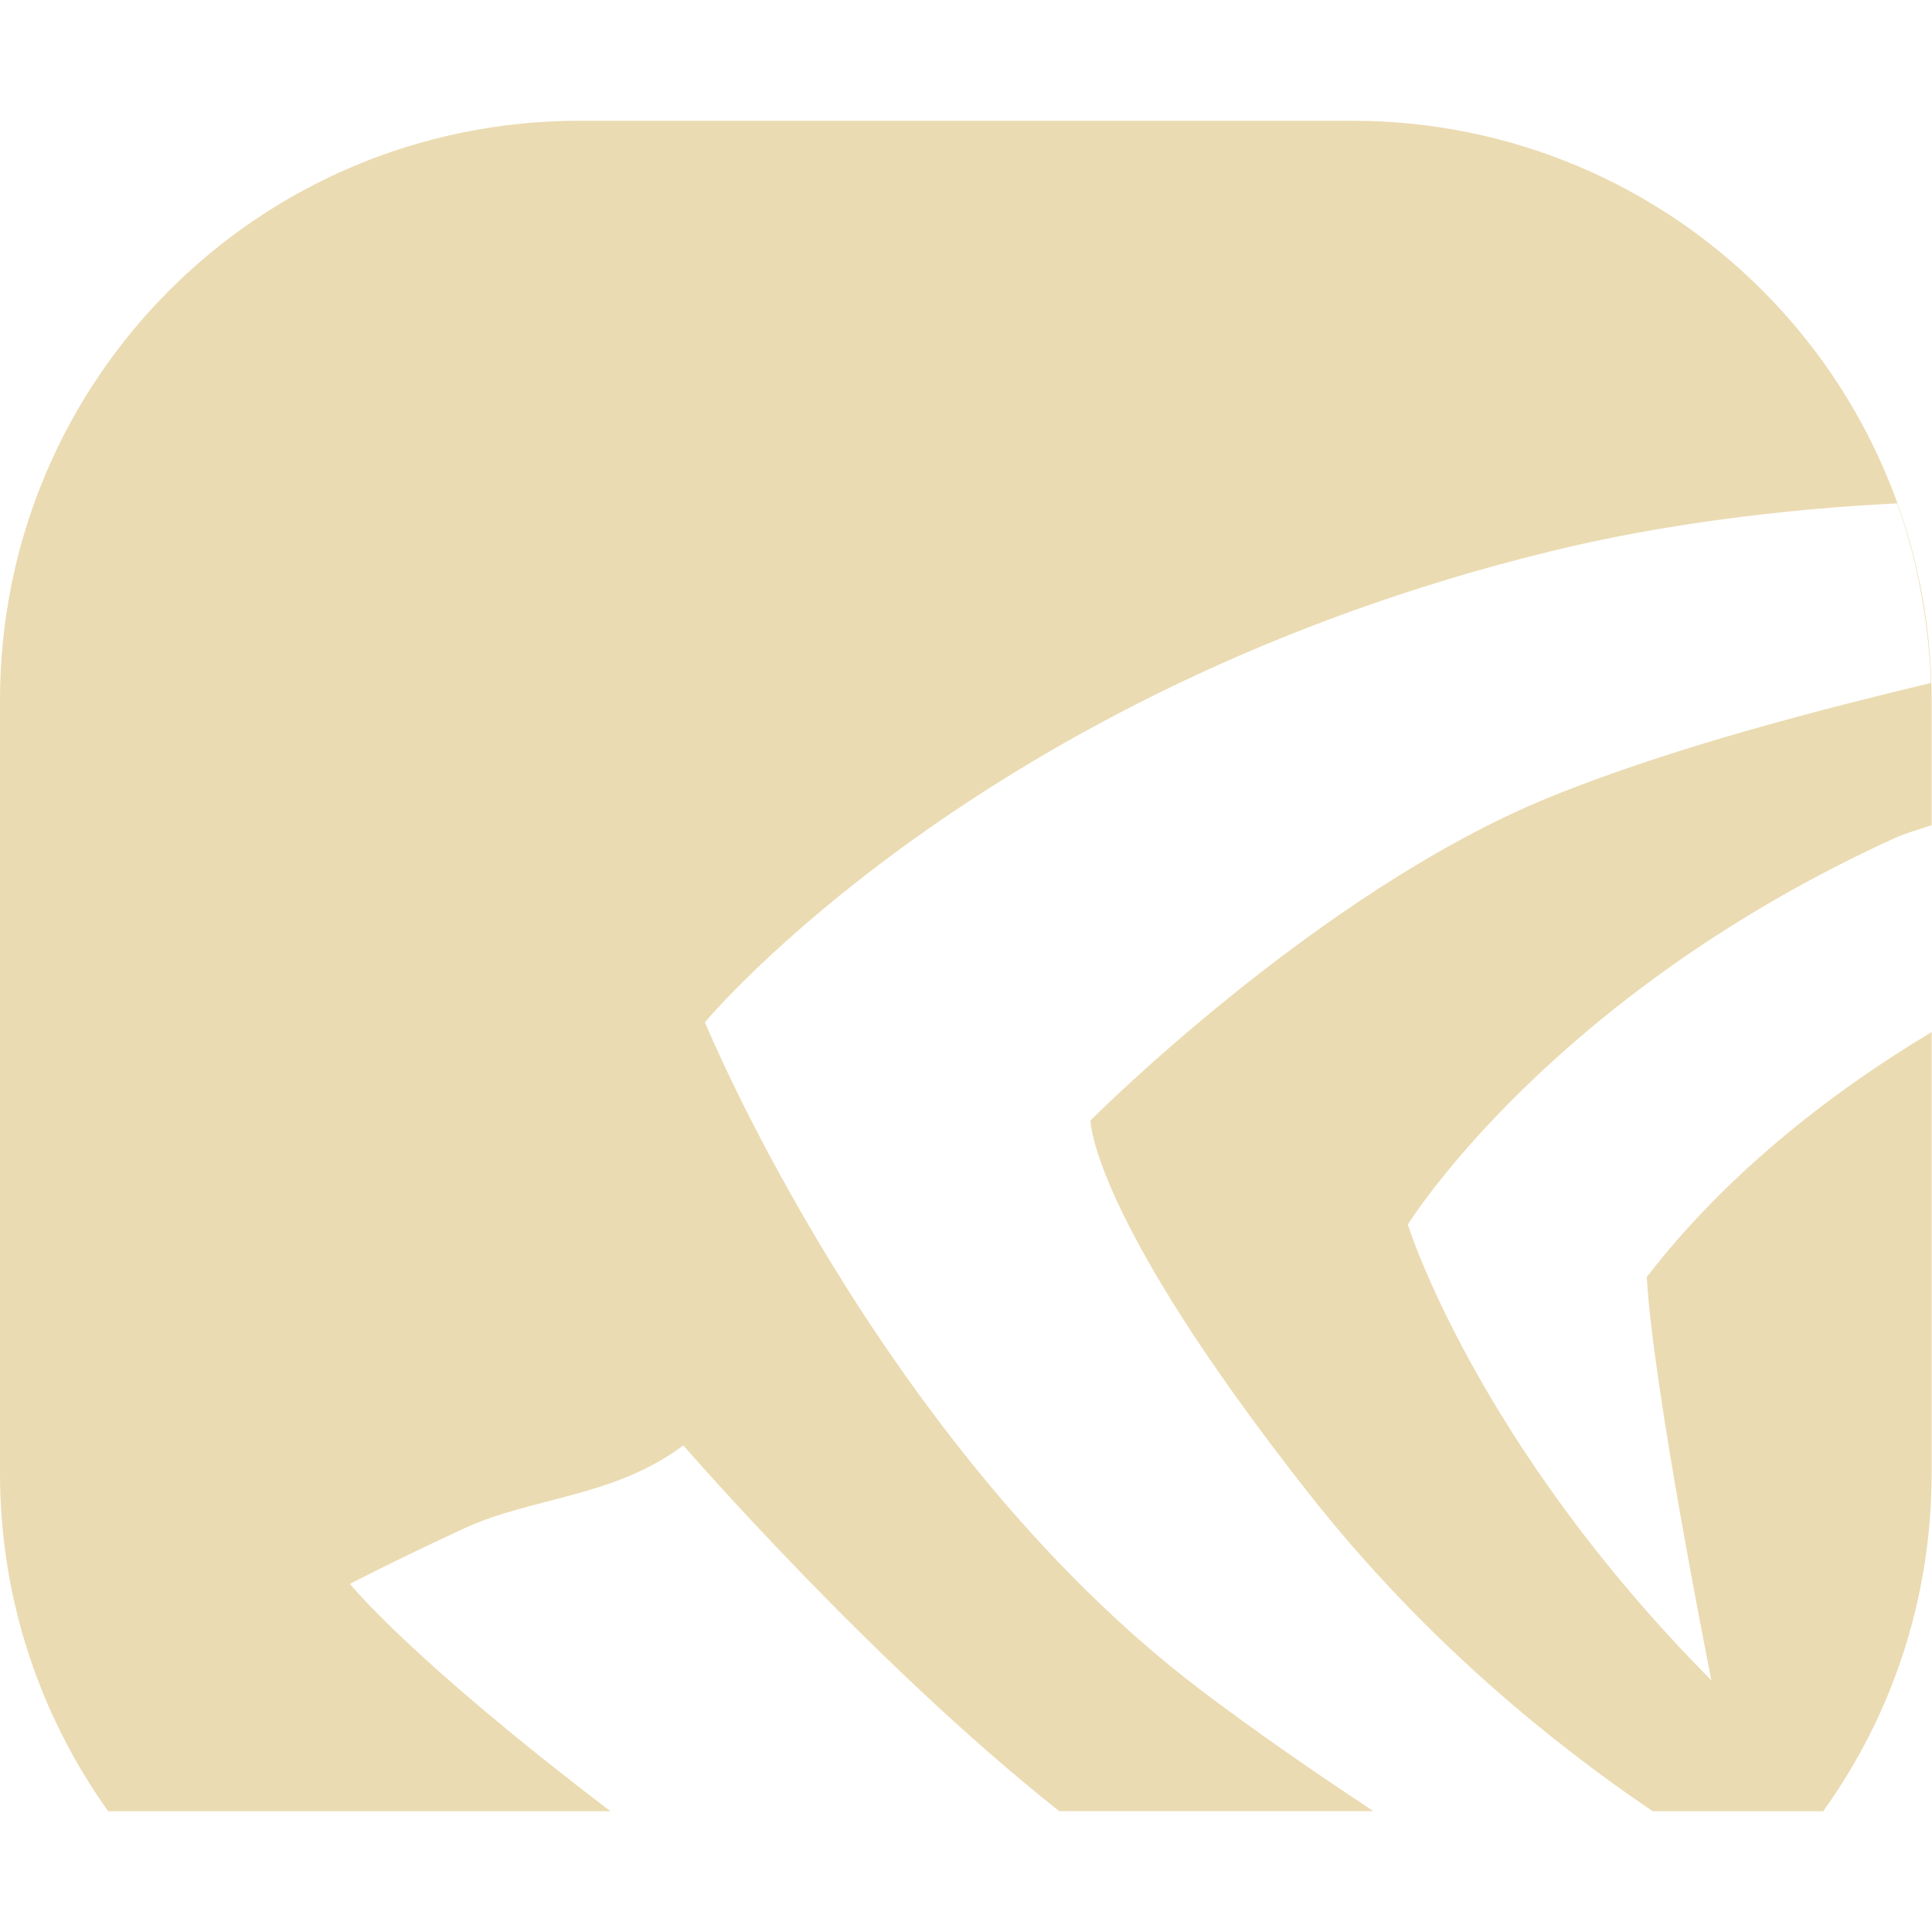
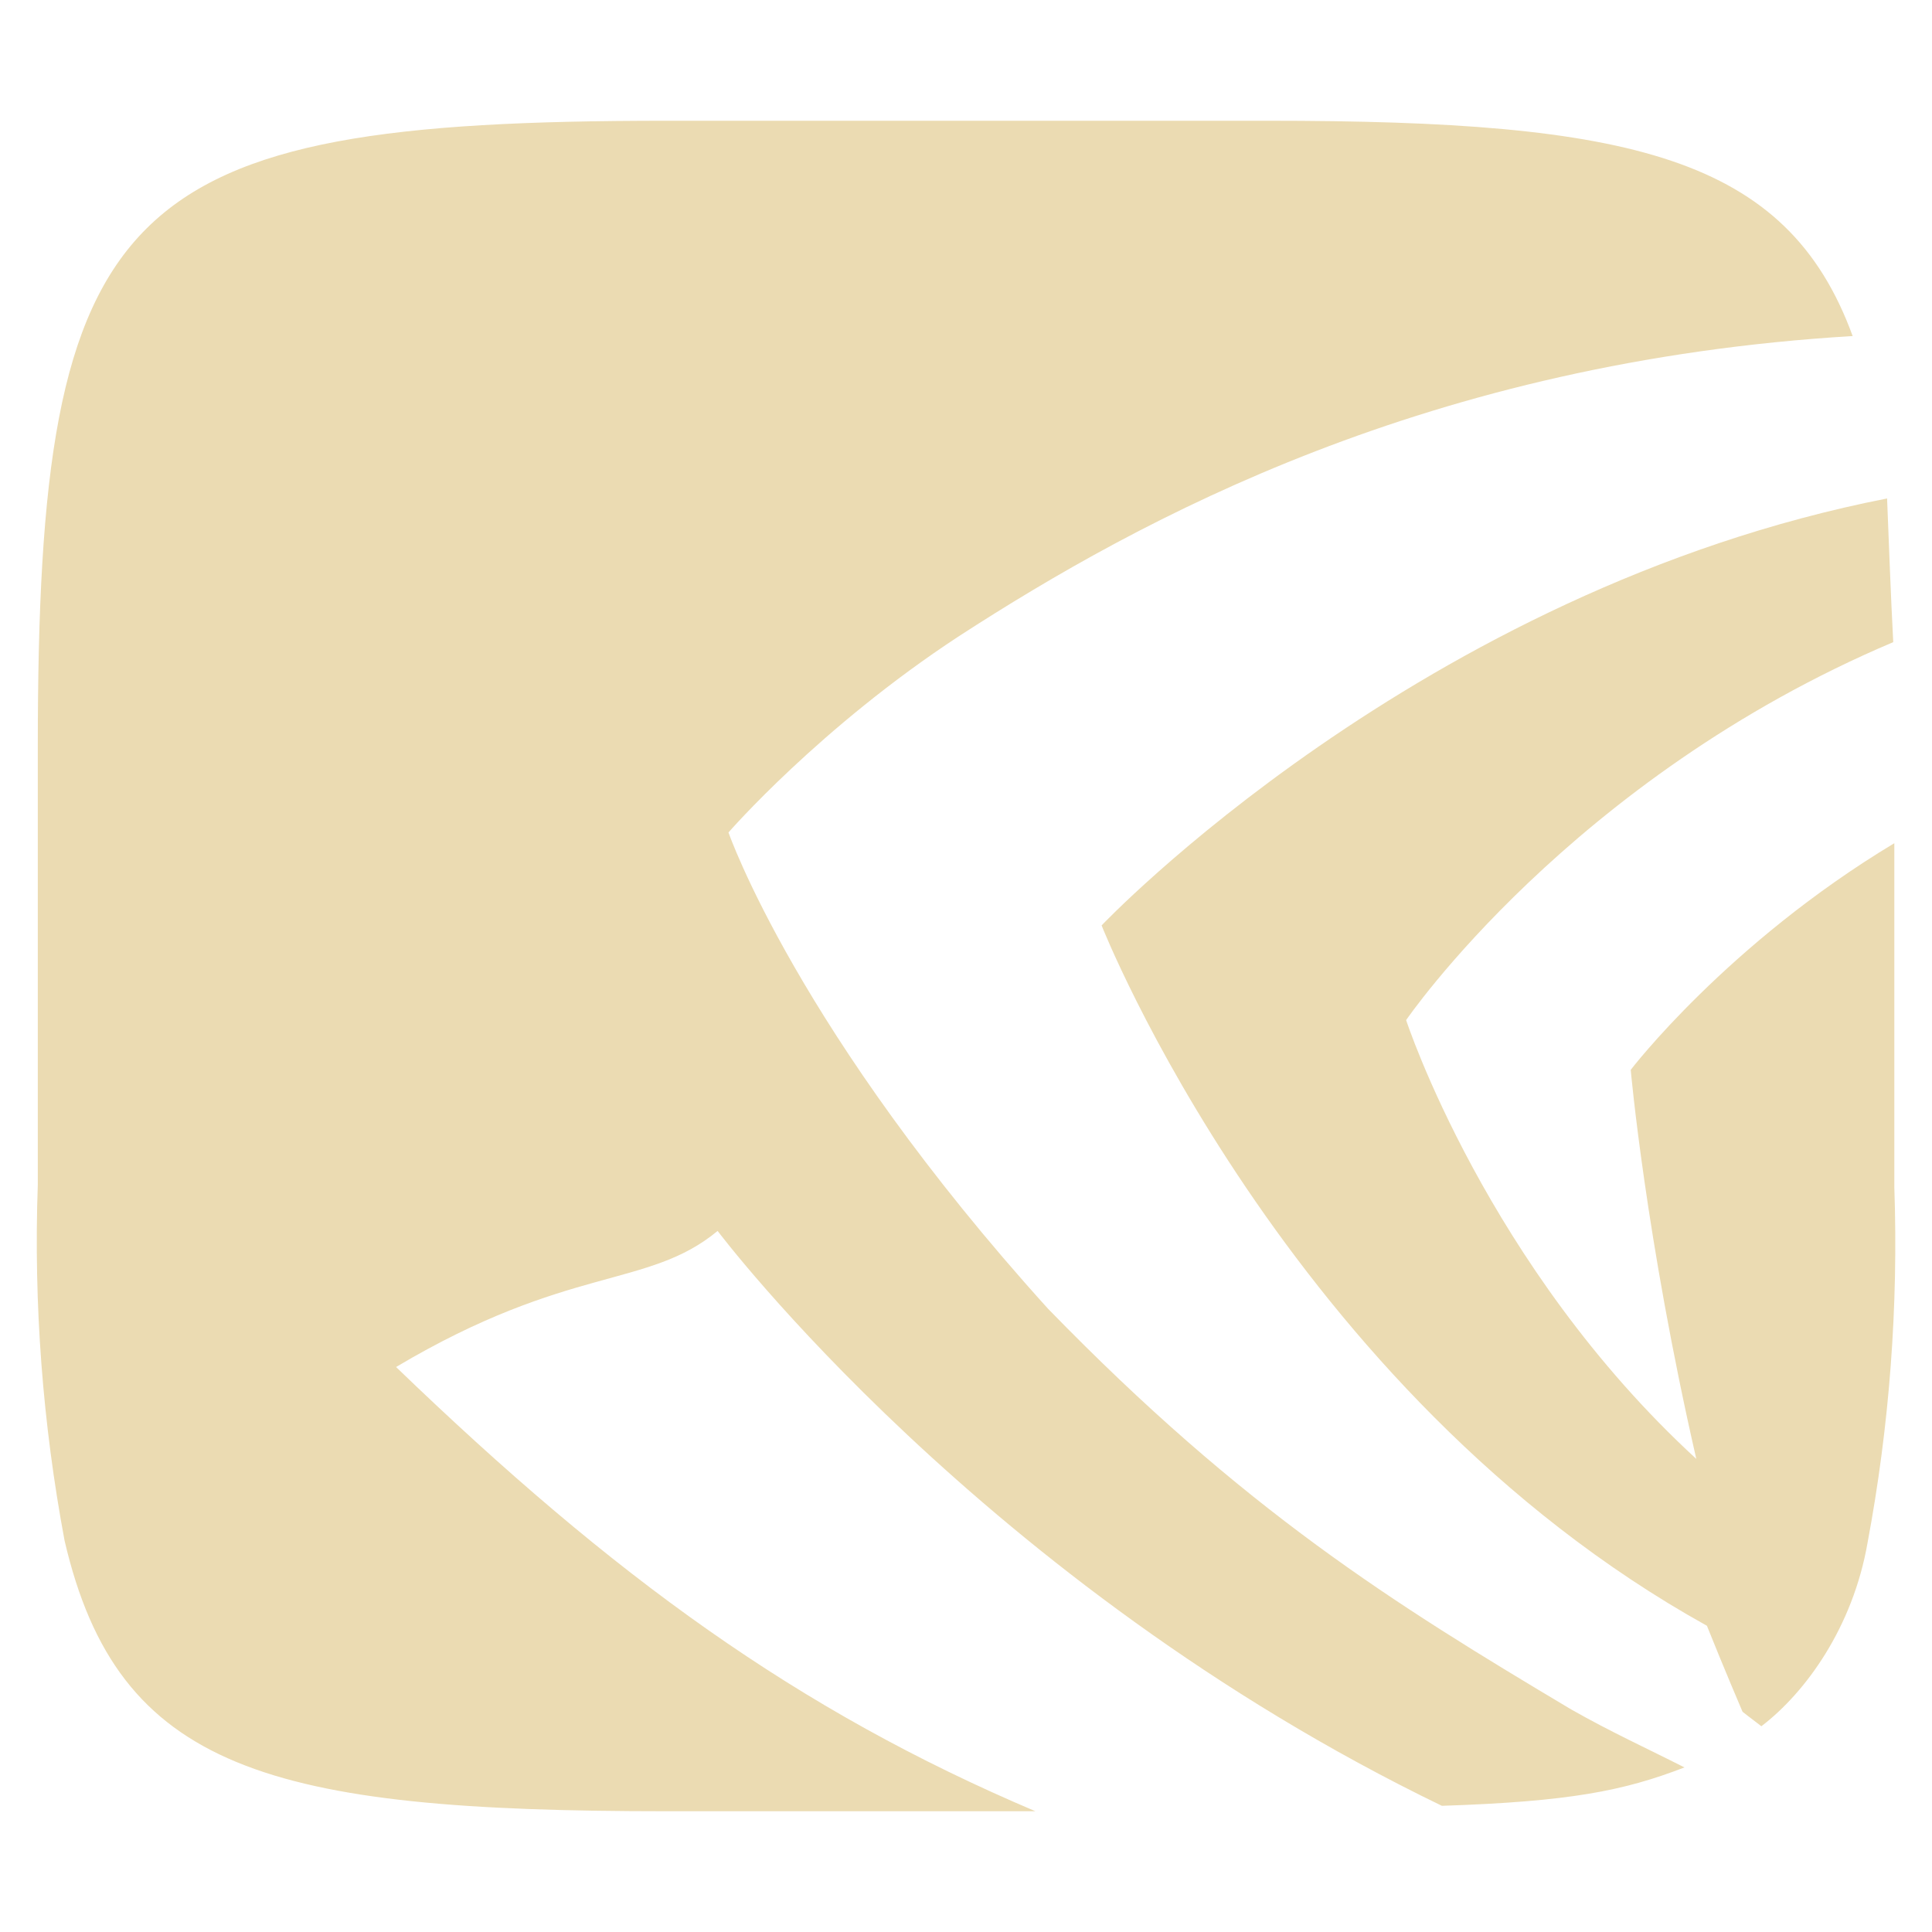
<svg xmlns="http://www.w3.org/2000/svg" width="16" height="16" version="1.1">
  <defs>
    <style id="current-color-scheme" type="text/css">.ColorScheme-Text { color:#ebdbb2; } .ColorScheme-Highlight { color:#458588; } .ColorScheme-NeutralText { color:#fe8019; } .ColorScheme-PositiveText { color:#689d6a; } .ColorScheme-NegativeText { color:#fb4934; }</style>
  </defs>
-   <path class="ColorScheme-Text" d="m4.801 1c-2.659 0-4.801 2.142-4.801 4.801v6.398c0 1.046 0.333 2.013 0.896 2.801h4.16c-1.669-1.27-2.158-1.883-2.158-1.883 0-2e-6 0.376-0.196 0.945-0.459 0.569-0.263 1.239-0.255 1.816-0.688 0 0 1.561 1.802 3.113 3.029h2.602c-0.487-0.322-0.968-0.653-1.434-1.006-2.664-2.025-4.102-5.527-4.102-5.527s2.278-2.745 7.002-3.9c0.903-0.222 1.931-0.352 2.871-0.397 5e-4 0.002 0.001 0.004 2e-3 0.006 0.039 0.108 0.073 0.217 0.103 0.328 0.004 0.015 0.008 0.028 0.012 0.043 0.045 0.166 0.079 0.335 0.105 0.508 0.002 0.011 0.004 0.02 0.006 0.031 0.026 0.181 0.045 0.366 0.051 0.553 7.8e-5 0.002-2.4e-4 0.004 0 0.006 1.17e-4 0.004-1.13e-4 0.008 0 0.012-0.859 0.207-2.129 0.527-3.164 0.949-1.914 0.782-3.795 2.674-3.795 2.674s-1.669e-4 0.794 1.812 3.094c0.965 1.225 2.031 2.076 2.844 2.627h1.412c0.565-0.787 0.898-1.753 0.898-2.801v-3.652c-0.884 0.529-1.734 1.215-2.359 2.029 0.051 0.926 0.535 3.34 0.535 3.34-1.954-1.968-2.514-3.775-2.514-3.775s1.177-1.903 4.043-3.205c0.077-0.035 0.198-0.069 0.295-0.102v-1.033c0-2.659-2.142-4.801-4.801-4.801z" fill="currentColor" />
+   <path class="ColorScheme-Text" d="m5.521 1c-4.538 0-5.208 0.646-5.208 5.186v3.626c-0.035 0.988 0.04 1.976 0.222 2.948 0.442 1.9 1.693 2.24 4.987 2.24h3.053c-1.971-0.836-3.491-1.94-5.295-3.679 1.432-0.851 2.084-0.647 2.663-1.127 0 0 2.198 2.923 5.998 4.761 1.06-0.035 1.506-0.124 2.009-0.318-0.311-0.158-0.603-0.29-0.936-0.479-1.474-0.878-2.711-1.649-4.335-3.32-2.074-2.292-2.646-3.944-2.646-3.944s0.757-0.872 1.911-1.627c1.507-0.976 3.891-2.274 7.399-2.484-0.545-1.492-1.844-1.783-4.842-1.783zm10.107 3.128c-3.875 0.76-6.505 3.536-6.505 3.536s1.521 3.859 5.013 5.8c0.137 0.343 0.295 0.712 0.295 0.712s0.071 0.056 0.156 0.12c0.368-0.281 0.757-0.82 0.879-1.518 0.182-0.971 0.256-1.959 0.222-2.946v-2.849c-1.385 0.833-2.183 1.877-2.183 1.877s0.122 1.386 0.543 3.222c-1.738-1.597-2.403-3.634-2.403-3.634s1.366-2.001 4.034-3.13c-0.021-0.397-0.035-0.795-0.051-1.191z" fill="currentColor" />
</svg>
